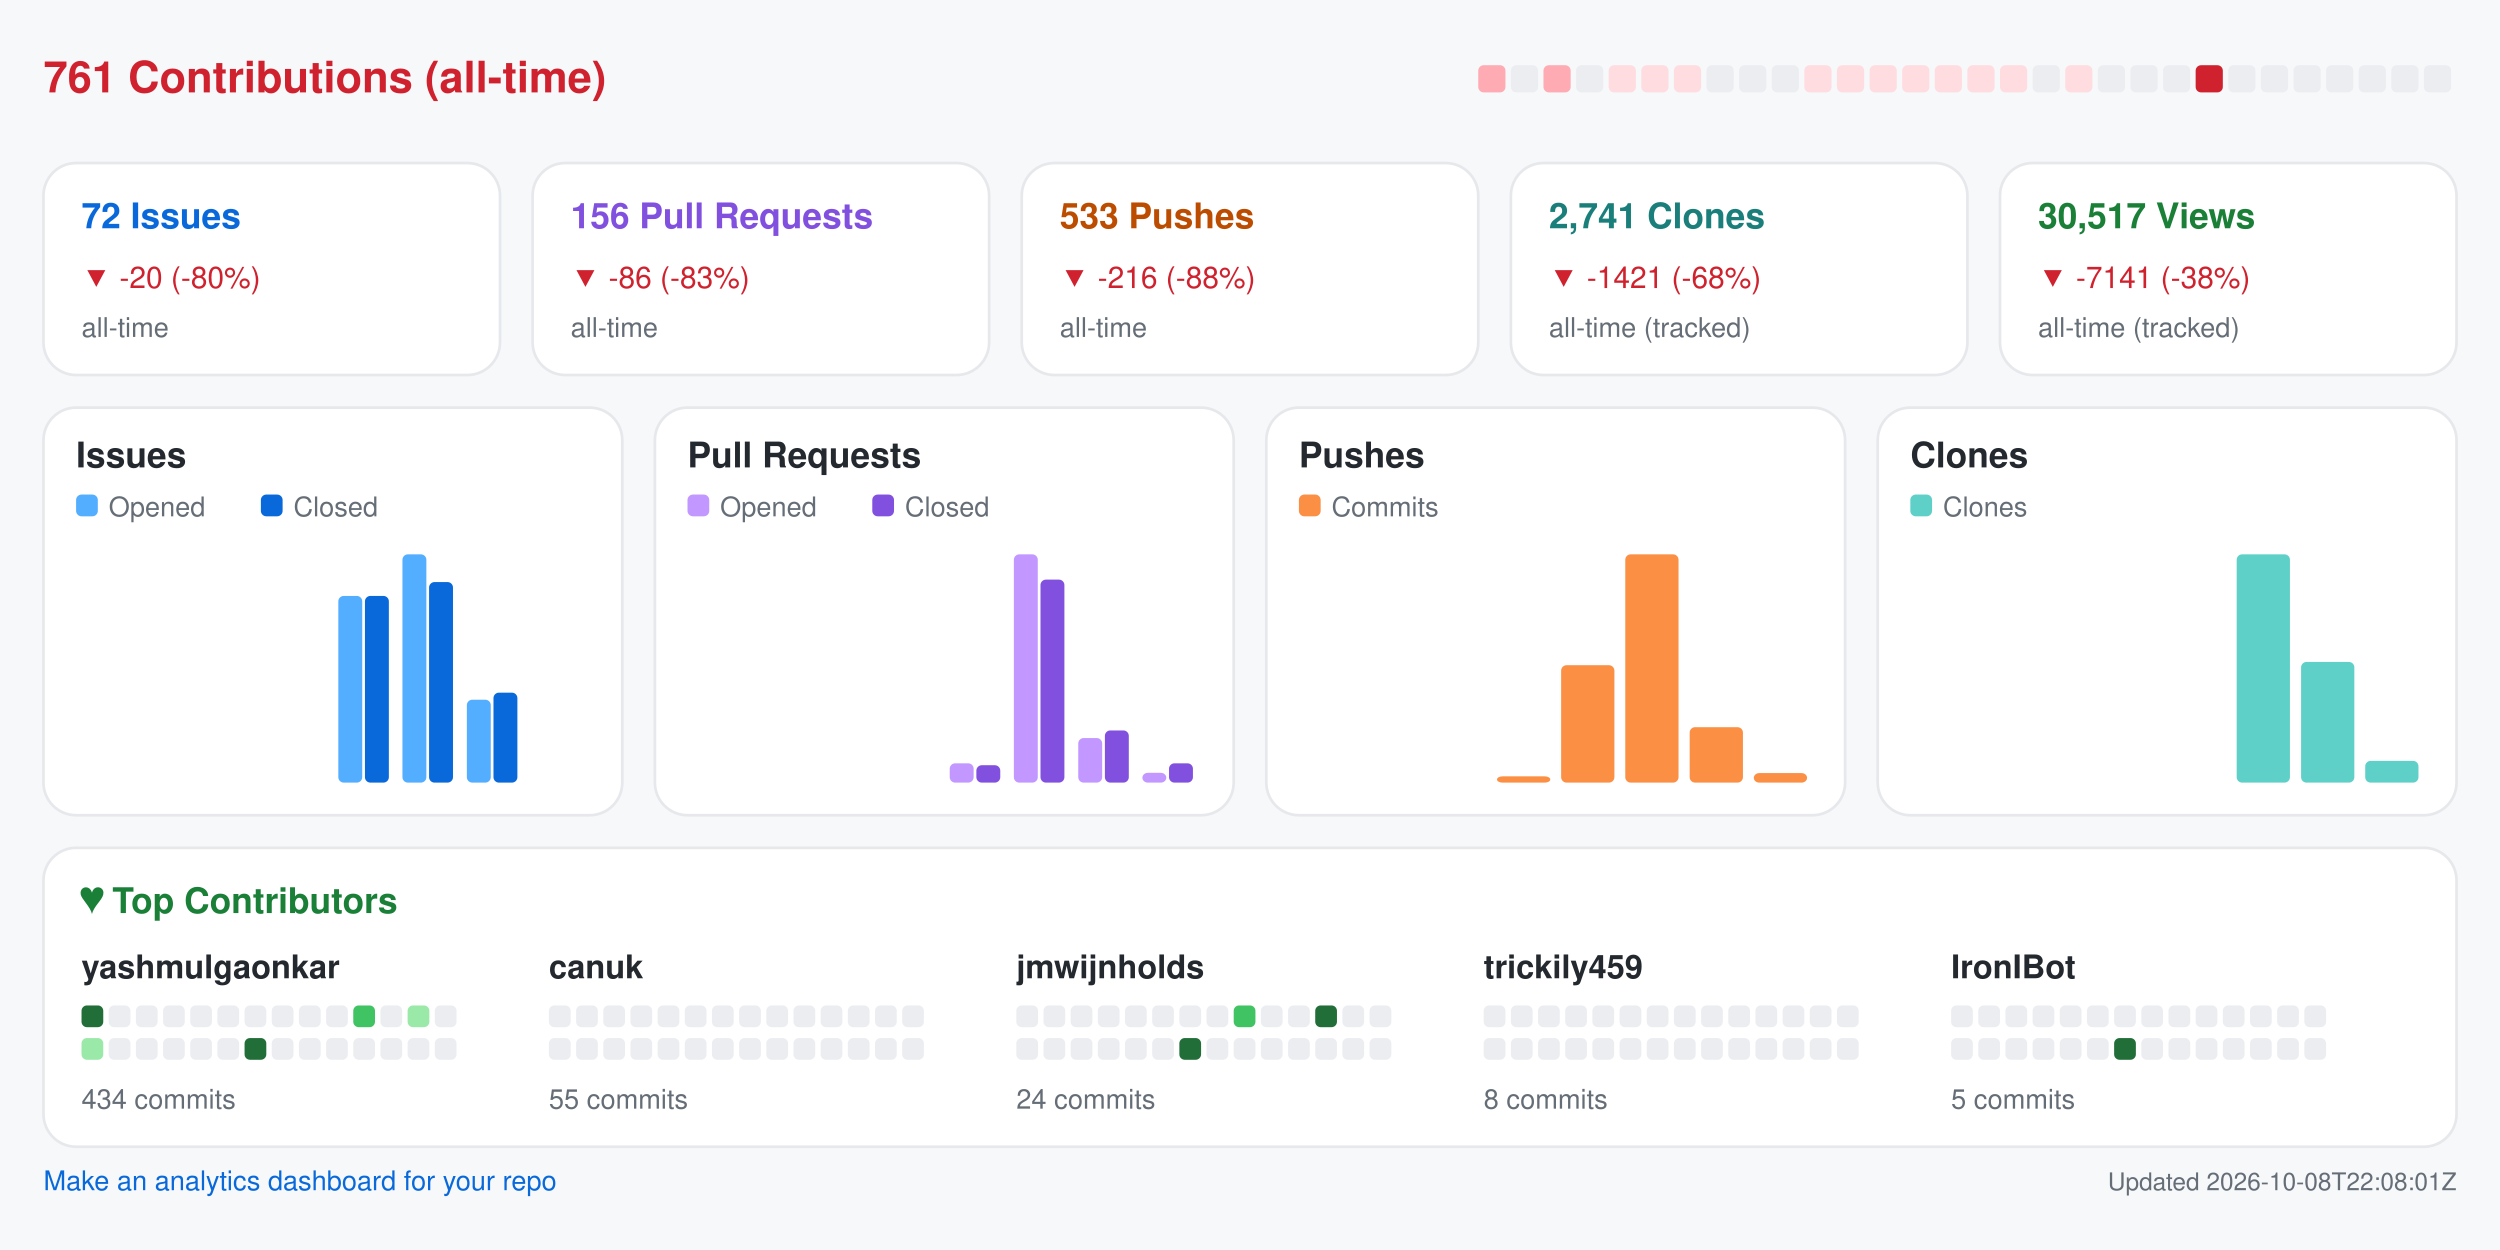
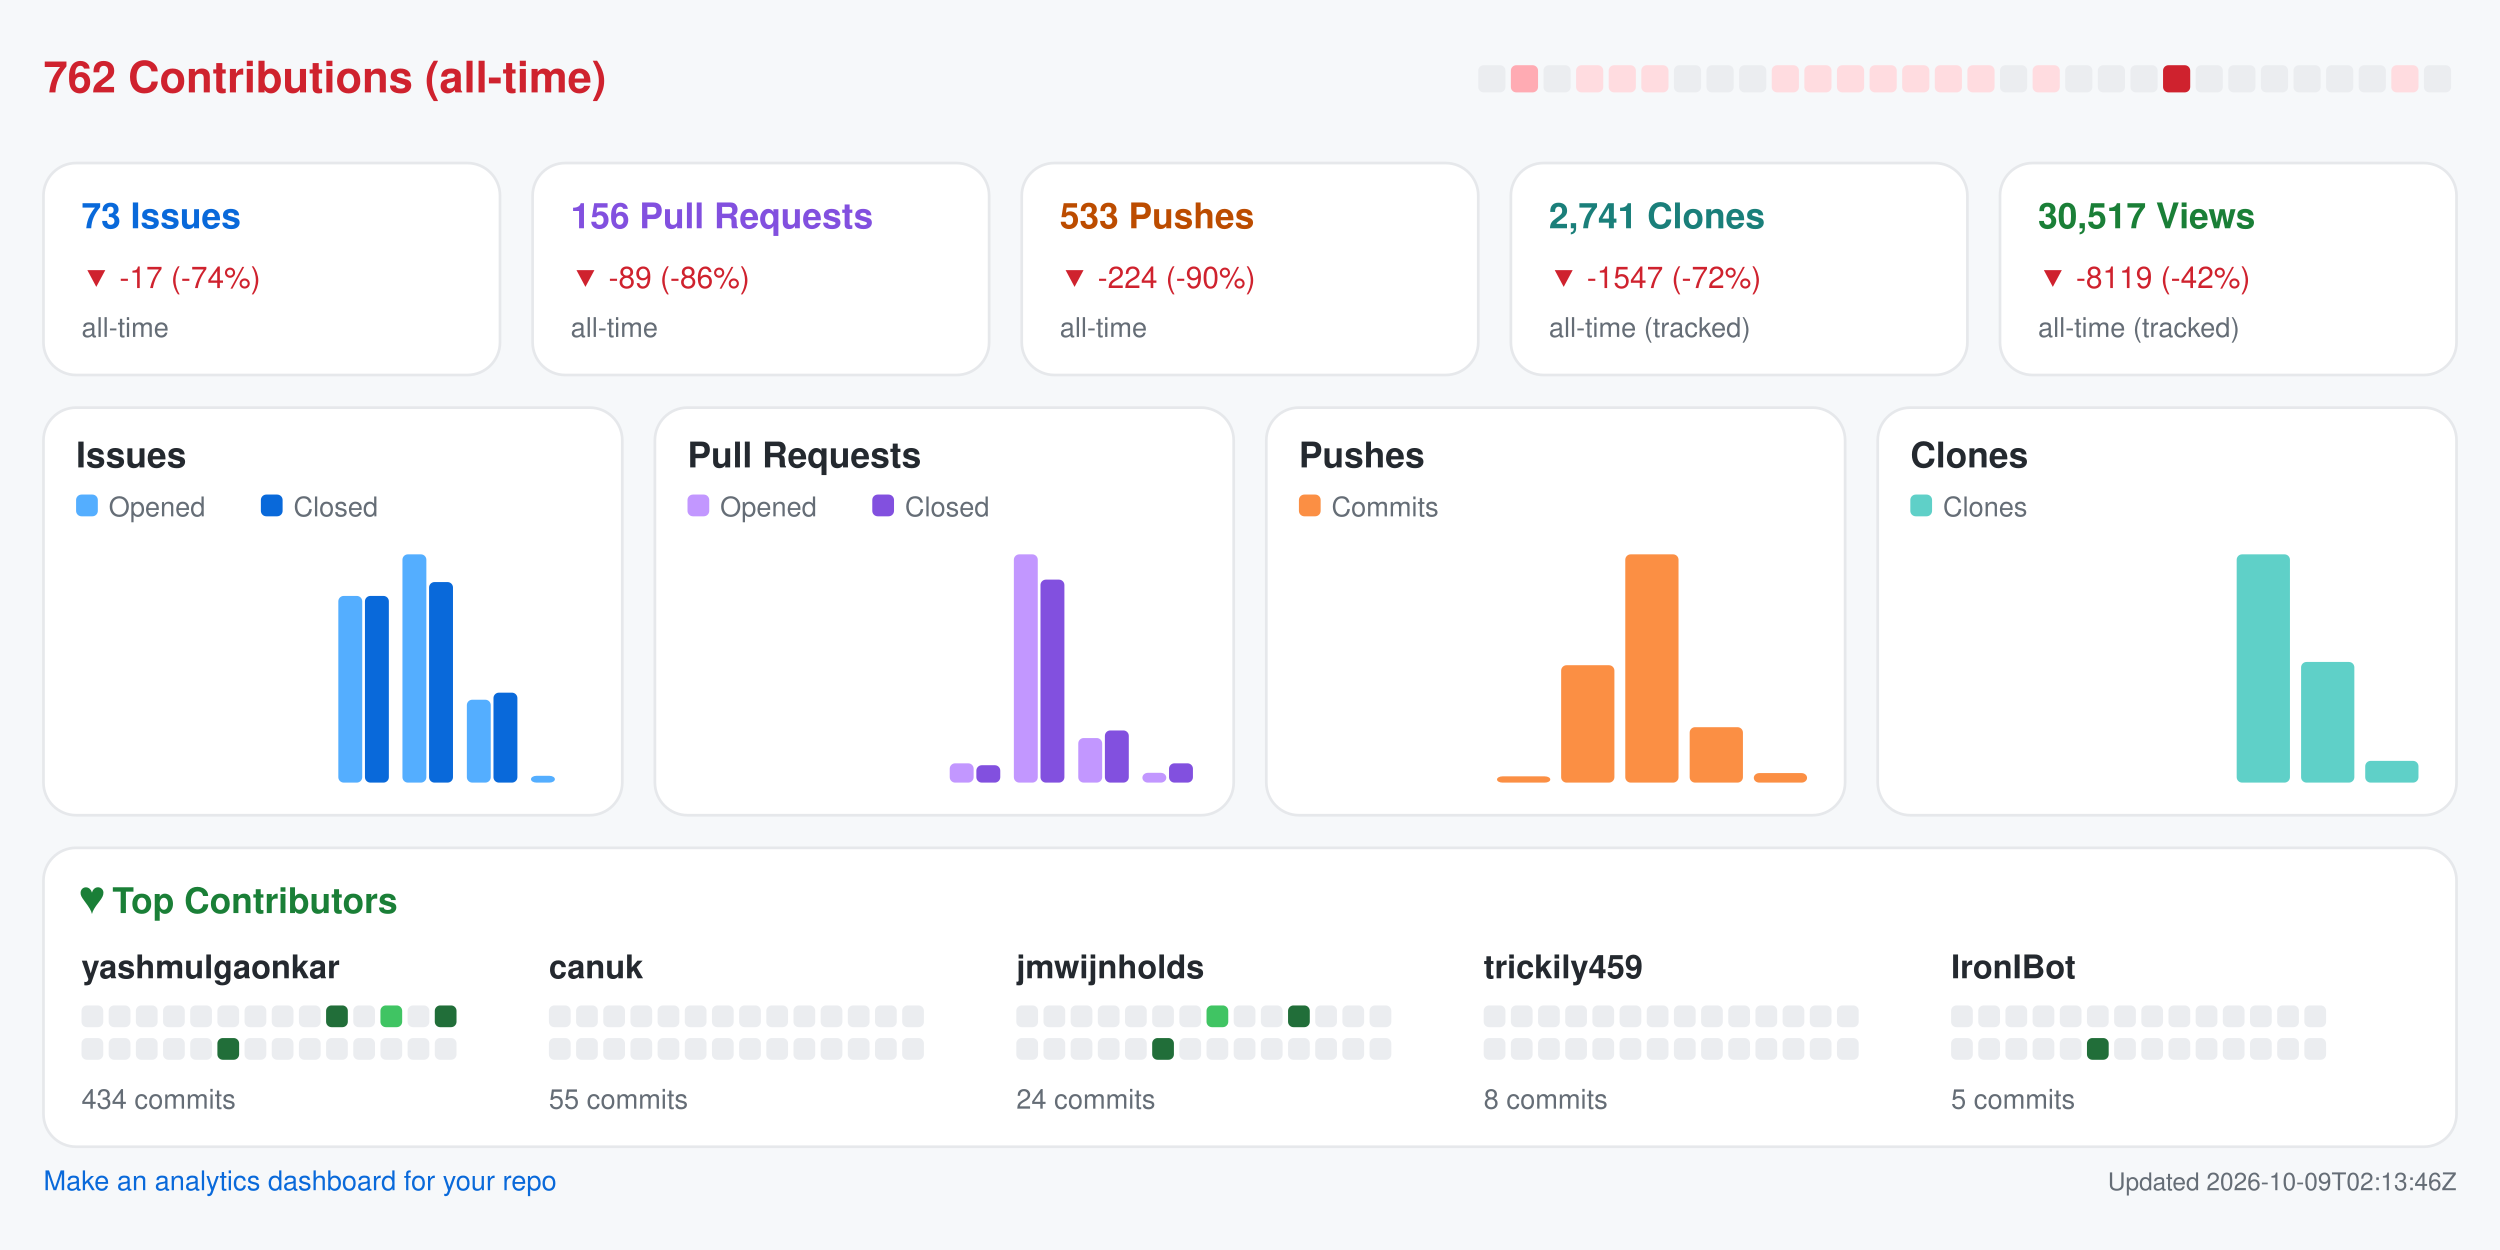
<svg xmlns="http://www.w3.org/2000/svg" width="920" height="460" viewBox="0 0 920 460" role="img" aria-label="Repository analytics for yashmulgaonkar/FlightScnr_Pi">
  <rect x="0.0" y="0.0" width="920.0" height="460.0" rx="0" fill="#f6f8fa" />
-   <text x="16.0" y="34.0" fill="#cf222e" font-size="16" font-family="-apple-system,BlinkMacSystemFont,Segoe UI,Helvetica,Arial,sans-serif" font-weight="600" text-anchor="start">761 Contributions (all-time)</text>
-   <rect x="544.0" y="24.0" width="10.0" height="10.0" rx="2" fill="#ffabb3" />
-   <rect x="556.0" y="24.0" width="10.0" height="10.0" rx="2" fill="#ebedf0" />
-   <rect x="568.0" y="24.0" width="10.0" height="10.0" rx="2" fill="#ffabb3" />
-   <rect x="580.0" y="24.0" width="10.0" height="10.0" rx="2" fill="#ebedf0" />
+   <text x="16.0" y="34.0" fill="#cf222e" font-size="16" font-family="-apple-system,BlinkMacSystemFont,Segoe UI,Helvetica,Arial,sans-serif" font-weight="600" text-anchor="start">762 Contributions (all-time)</text>
+   <rect x="544.0" y="24.0" width="10.0" height="10.0" rx="2" fill="#ebedf0" />
+   <rect x="556.0" y="24.0" width="10.0" height="10.0" rx="2" fill="#ffabb3" />
+   <rect x="568.0" y="24.0" width="10.0" height="10.0" rx="2" fill="#ebedf0" />
+   <rect x="580.0" y="24.0" width="10.0" height="10.0" rx="2" fill="#ffdce0" />
  <rect x="592.0" y="24.0" width="10.0" height="10.0" rx="2" fill="#ffdce0" />
  <rect x="604.0" y="24.0" width="10.0" height="10.0" rx="2" fill="#ffdce0" />
-   <rect x="616.0" y="24.0" width="10.0" height="10.0" rx="2" fill="#ffdce0" />
+   <rect x="616.0" y="24.0" width="10.0" height="10.0" rx="2" fill="#ebedf0" />
  <rect x="628.0" y="24.0" width="10.0" height="10.0" rx="2" fill="#ebedf0" />
  <rect x="640.0" y="24.0" width="10.0" height="10.0" rx="2" fill="#ebedf0" />
-   <rect x="652.0" y="24.0" width="10.0" height="10.0" rx="2" fill="#ebedf0" />
+   <rect x="652.0" y="24.0" width="10.0" height="10.0" rx="2" fill="#ffdce0" />
  <rect x="664.0" y="24.0" width="10.0" height="10.0" rx="2" fill="#ffdce0" />
  <rect x="676.0" y="24.0" width="10.0" height="10.0" rx="2" fill="#ffdce0" />
  <rect x="688.0" y="24.0" width="10.0" height="10.0" rx="2" fill="#ffdce0" />
  <rect x="700.0" y="24.0" width="10.0" height="10.0" rx="2" fill="#ffdce0" />
  <rect x="712.0" y="24.0" width="10.0" height="10.0" rx="2" fill="#ffdce0" />
  <rect x="724.0" y="24.0" width="10.0" height="10.0" rx="2" fill="#ffdce0" />
-   <rect x="736.0" y="24.0" width="10.0" height="10.0" rx="2" fill="#ffdce0" />
-   <rect x="748.0" y="24.0" width="10.0" height="10.0" rx="2" fill="#ebedf0" />
-   <rect x="760.0" y="24.0" width="10.0" height="10.0" rx="2" fill="#ffdce0" />
+   <rect x="736.0" y="24.0" width="10.0" height="10.0" rx="2" fill="#ebedf0" />
+   <rect x="748.0" y="24.0" width="10.0" height="10.0" rx="2" fill="#ffdce0" />
+   <rect x="760.0" y="24.0" width="10.0" height="10.0" rx="2" fill="#ebedf0" />
  <rect x="772.0" y="24.0" width="10.0" height="10.0" rx="2" fill="#ebedf0" />
  <rect x="784.0" y="24.0" width="10.0" height="10.0" rx="2" fill="#ebedf0" />
-   <rect x="796.0" y="24.0" width="10.0" height="10.0" rx="2" fill="#ebedf0" />
-   <rect x="808.0" y="24.0" width="10.0" height="10.0" rx="2" fill="#cf222e" />
+   <rect x="796.0" y="24.0" width="10.0" height="10.0" rx="2" fill="#cf222e" />
+   <rect x="808.0" y="24.0" width="10.0" height="10.0" rx="2" fill="#ebedf0" />
  <rect x="820.0" y="24.0" width="10.0" height="10.0" rx="2" fill="#ebedf0" />
  <rect x="832.0" y="24.0" width="10.0" height="10.0" rx="2" fill="#ebedf0" />
  <rect x="844.0" y="24.0" width="10.0" height="10.0" rx="2" fill="#ebedf0" />
  <rect x="856.0" y="24.0" width="10.0" height="10.0" rx="2" fill="#ebedf0" />
  <rect x="868.0" y="24.0" width="10.0" height="10.0" rx="2" fill="#ebedf0" />
-   <rect x="880.0" y="24.0" width="10.0" height="10.0" rx="2" fill="#ebedf0" />
+   <rect x="880.0" y="24.0" width="10.0" height="10.0" rx="2" fill="#ffdce0" />
  <rect x="892.0" y="24.0" width="10.0" height="10.0" rx="2" fill="#ebedf0" />
  <rect x="16.0" y="60.0" width="168.0" height="78.0" rx="12" fill="#ffffff" stroke="#e6e8eb" />
-   <text x="30.0" y="84.0" fill="#0969da" font-size="13" font-family="-apple-system,BlinkMacSystemFont,Segoe UI,Helvetica,Arial,sans-serif" font-weight="600" text-anchor="start">72 Issues</text>
-   <text x="30.0" y="106.0" fill="#cf222e" font-size="11" font-family="-apple-system,BlinkMacSystemFont,Segoe UI,Helvetica,Arial,sans-serif" font-weight="400" text-anchor="start">▼ -20 (-80%)</text>
+   <text x="30.0" y="84.0" fill="#0969da" font-size="13" font-family="-apple-system,BlinkMacSystemFont,Segoe UI,Helvetica,Arial,sans-serif" font-weight="600" text-anchor="start">73 Issues</text>
+   <text x="30.0" y="106.0" fill="#cf222e" font-size="11" font-family="-apple-system,BlinkMacSystemFont,Segoe UI,Helvetica,Arial,sans-serif" font-weight="400" text-anchor="start">▼ -17 (-74%)</text>
  <text x="30.0" y="124.0" fill="#656d76" font-size="10" font-family="-apple-system,BlinkMacSystemFont,Segoe UI,Helvetica,Arial,sans-serif" font-weight="400" text-anchor="start">all-time</text>
  <rect x="196.0" y="60.0" width="168.0" height="78.0" rx="12" fill="#ffffff" stroke="#e6e8eb" />
  <text x="210.0" y="84.0" fill="#8250df" font-size="13" font-family="-apple-system,BlinkMacSystemFont,Segoe UI,Helvetica,Arial,sans-serif" font-weight="600" text-anchor="start">156 Pull Requests</text>
-   <text x="210.0" y="106.0" fill="#cf222e" font-size="11" font-family="-apple-system,BlinkMacSystemFont,Segoe UI,Helvetica,Arial,sans-serif" font-weight="400" text-anchor="start">▼ -86 (-83%)</text>
+   <text x="210.0" y="106.0" fill="#cf222e" font-size="11" font-family="-apple-system,BlinkMacSystemFont,Segoe UI,Helvetica,Arial,sans-serif" font-weight="400" text-anchor="start">▼ -89 (-86%)</text>
  <text x="210.0" y="124.0" fill="#656d76" font-size="10" font-family="-apple-system,BlinkMacSystemFont,Segoe UI,Helvetica,Arial,sans-serif" font-weight="400" text-anchor="start">all-time</text>
  <rect x="376.0" y="60.0" width="168.0" height="78.0" rx="12" fill="#ffffff" stroke="#e6e8eb" />
  <text x="390.0" y="84.0" fill="#bc4c00" font-size="13" font-family="-apple-system,BlinkMacSystemFont,Segoe UI,Helvetica,Arial,sans-serif" font-weight="600" text-anchor="start">533 Pushes</text>
-   <text x="390.0" y="106.0" fill="#cf222e" font-size="11" font-family="-apple-system,BlinkMacSystemFont,Segoe UI,Helvetica,Arial,sans-serif" font-weight="400" text-anchor="start">▼ -216 (-88%)</text>
+   <text x="390.0" y="106.0" fill="#cf222e" font-size="11" font-family="-apple-system,BlinkMacSystemFont,Segoe UI,Helvetica,Arial,sans-serif" font-weight="400" text-anchor="start">▼ -224 (-90%)</text>
  <text x="390.0" y="124.0" fill="#656d76" font-size="10" font-family="-apple-system,BlinkMacSystemFont,Segoe UI,Helvetica,Arial,sans-serif" font-weight="400" text-anchor="start">all-time</text>
  <rect x="556.0" y="60.0" width="168.0" height="78.0" rx="12" fill="#ffffff" stroke="#e6e8eb" />
  <text x="570.0" y="84.0" fill="#1a7f7a" font-size="13" font-family="-apple-system,BlinkMacSystemFont,Segoe UI,Helvetica,Arial,sans-serif" font-weight="600" text-anchor="start">2,741 Clones</text>
-   <text x="570.0" y="106.0" fill="#cf222e" font-size="11" font-family="-apple-system,BlinkMacSystemFont,Segoe UI,Helvetica,Arial,sans-serif" font-weight="400" text-anchor="start">▼ -1421 (-68%)</text>
+   <text x="570.0" y="106.0" fill="#cf222e" font-size="11" font-family="-apple-system,BlinkMacSystemFont,Segoe UI,Helvetica,Arial,sans-serif" font-weight="400" text-anchor="start">▼ -1547 (-72%)</text>
  <text x="570.0" y="124.0" fill="#656d76" font-size="10" font-family="-apple-system,BlinkMacSystemFont,Segoe UI,Helvetica,Arial,sans-serif" font-weight="400" text-anchor="start">all-time (tracked)</text>
  <rect x="736.0" y="60.0" width="168.0" height="78.0" rx="12" fill="#ffffff" stroke="#e6e8eb" />
  <text x="750.0" y="84.0" fill="#1a7f37" font-size="13" font-family="-apple-system,BlinkMacSystemFont,Segoe UI,Helvetica,Arial,sans-serif" font-weight="600" text-anchor="start">30,517 Views</text>
-   <text x="750.0" y="106.0" fill="#cf222e" font-size="11" font-family="-apple-system,BlinkMacSystemFont,Segoe UI,Helvetica,Arial,sans-serif" font-weight="400" text-anchor="start">▼ -7141 (-38%)</text>
+   <text x="750.0" y="106.0" fill="#cf222e" font-size="11" font-family="-apple-system,BlinkMacSystemFont,Segoe UI,Helvetica,Arial,sans-serif" font-weight="400" text-anchor="start">▼ -8119 (-42%)</text>
  <text x="750.0" y="124.0" fill="#656d76" font-size="10" font-family="-apple-system,BlinkMacSystemFont,Segoe UI,Helvetica,Arial,sans-serif" font-weight="400" text-anchor="start">all-time (tracked)</text>
  <rect x="16.0" y="150.0" width="213.0" height="150.0" rx="12" fill="#ffffff" stroke="#e6e8eb" />
  <text x="28.0" y="172.0" fill="#24292f" font-size="13" font-family="-apple-system,BlinkMacSystemFont,Segoe UI,Helvetica,Arial,sans-serif" font-weight="600" text-anchor="start">Issues</text>
  <rect x="28.0" y="182.0" width="8.0" height="8.0" rx="2" fill="#54aeff" />
  <text x="40.0" y="190.0" fill="#656d76" font-size="10" font-family="-apple-system,BlinkMacSystemFont,Segoe UI,Helvetica,Arial,sans-serif" font-weight="400" text-anchor="start">Opened</text>
  <rect x="96.0" y="182.0" width="8.0" height="8.0" rx="2" fill="#0969da" />
  <text x="108.0" y="190.0" fill="#656d76" font-size="10" font-family="-apple-system,BlinkMacSystemFont,Segoe UI,Helvetica,Arial,sans-serif" font-weight="400" text-anchor="start">Closed</text>
  <rect x="30.0" y="288.0" width="8.8" height="0.0" rx="2" fill="#54aeff" />
  <rect x="39.8" y="288.0" width="8.8" height="0.0" rx="2" fill="#0969da" />
  <rect x="53.6" y="288.0" width="8.8" height="0.0" rx="2" fill="#54aeff" />
  <rect x="63.4" y="288.0" width="8.8" height="0.0" rx="2" fill="#0969da" />
  <rect x="77.2" y="288.0" width="8.8" height="0.0" rx="2" fill="#54aeff" />
  <rect x="87.1" y="288.0" width="8.8" height="0.0" rx="2" fill="#0969da" />
  <rect x="100.9" y="288.0" width="8.8" height="0.0" rx="2" fill="#54aeff" />
  <rect x="110.7" y="288.0" width="8.8" height="0.0" rx="2" fill="#0969da" />
  <rect x="124.5" y="219.3" width="8.8" height="68.7" rx="2" fill="#54aeff" />
  <rect x="134.3" y="219.3" width="8.8" height="68.7" rx="2" fill="#0969da" />
  <rect x="148.1" y="204.0" width="8.8" height="84.0" rx="2" fill="#54aeff" />
  <rect x="157.9" y="214.2" width="8.8" height="73.8" rx="2" fill="#0969da" />
  <rect x="171.8" y="257.5" width="8.8" height="30.5" rx="2" fill="#54aeff" />
  <rect x="181.6" y="254.9" width="8.8" height="33.1" rx="2" fill="#0969da" />
-   <rect x="195.4" y="288.0" width="8.8" height="0.0" rx="2" fill="#54aeff" />
+   <rect x="195.4" y="285.5" width="8.8" height="2.5" rx="2" fill="#54aeff" />
  <rect x="205.2" y="288.0" width="8.8" height="0.0" rx="2" fill="#0969da" />
  <rect x="241.0" y="150.0" width="213.0" height="150.0" rx="12" fill="#ffffff" stroke="#e6e8eb" />
  <text x="253.0" y="172.0" fill="#24292f" font-size="13" font-family="-apple-system,BlinkMacSystemFont,Segoe UI,Helvetica,Arial,sans-serif" font-weight="600" text-anchor="start">Pull Requests</text>
  <rect x="253.0" y="182.0" width="8.0" height="8.0" rx="2" fill="#c297ff" />
  <text x="265.0" y="190.0" fill="#656d76" font-size="10" font-family="-apple-system,BlinkMacSystemFont,Segoe UI,Helvetica,Arial,sans-serif" font-weight="400" text-anchor="start">Opened</text>
  <rect x="321.0" y="182.0" width="8.0" height="8.0" rx="2" fill="#8250df" />
  <text x="333.0" y="190.0" fill="#656d76" font-size="10" font-family="-apple-system,BlinkMacSystemFont,Segoe UI,Helvetica,Arial,sans-serif" font-weight="400" text-anchor="start">Closed</text>
  <rect x="255.0" y="288.0" width="8.8" height="0.0" rx="2" fill="#c297ff" />
  <rect x="264.8" y="288.0" width="8.8" height="0.0" rx="2" fill="#8250df" />
  <rect x="278.6" y="288.0" width="8.8" height="0.0" rx="2" fill="#c297ff" />
  <rect x="288.4" y="288.0" width="8.8" height="0.0" rx="2" fill="#8250df" />
  <rect x="302.2" y="288.0" width="8.8" height="0.0" rx="2" fill="#c297ff" />
  <rect x="312.1" y="288.0" width="8.8" height="0.0" rx="2" fill="#8250df" />
  <rect x="325.9" y="288.0" width="8.8" height="0.0" rx="2" fill="#c297ff" />
  <rect x="335.7" y="288.0" width="8.8" height="0.0" rx="2" fill="#8250df" />
  <rect x="349.5" y="280.9" width="8.8" height="7.1" rx="2" fill="#c297ff" />
  <rect x="359.3" y="281.6" width="8.8" height="6.4" rx="2" fill="#8250df" />
  <rect x="373.1" y="204.0" width="8.8" height="84.0" rx="2" fill="#c297ff" />
  <rect x="382.9" y="213.3" width="8.8" height="74.7" rx="2" fill="#8250df" />
  <rect x="396.8" y="271.6" width="8.8" height="16.4" rx="2" fill="#c297ff" />
  <rect x="406.6" y="268.8" width="8.8" height="19.2" rx="2" fill="#8250df" />
  <rect x="420.4" y="284.4" width="8.8" height="3.6" rx="2" fill="#c297ff" />
  <rect x="430.2" y="280.9" width="8.8" height="7.1" rx="2" fill="#8250df" />
  <rect x="466.0" y="150.0" width="213.0" height="150.0" rx="12" fill="#ffffff" stroke="#e6e8eb" />
  <text x="478.0" y="172.0" fill="#24292f" font-size="13" font-family="-apple-system,BlinkMacSystemFont,Segoe UI,Helvetica,Arial,sans-serif" font-weight="600" text-anchor="start">Pushes</text>
  <rect x="478.0" y="182.0" width="8.0" height="8.0" rx="2" fill="#fb8f44" />
  <text x="490.0" y="190.0" fill="#656d76" font-size="10" font-family="-apple-system,BlinkMacSystemFont,Segoe UI,Helvetica,Arial,sans-serif" font-weight="400" text-anchor="start">Commits</text>
  <rect x="480.0" y="288.0" width="19.6" height="0.0" rx="2" fill="#fb8f44" />
  <rect x="503.6" y="288.0" width="19.6" height="0.0" rx="2" fill="#fb8f44" />
  <rect x="527.2" y="288.0" width="19.6" height="0.0" rx="2" fill="#fb8f44" />
  <rect x="550.9" y="285.7" width="19.6" height="2.3" rx="2" fill="#fb8f44" />
  <rect x="574.5" y="244.8" width="19.6" height="43.2" rx="2" fill="#fb8f44" />
  <rect x="598.1" y="204.0" width="19.6" height="84.0" rx="2" fill="#fb8f44" />
  <rect x="621.8" y="267.6" width="19.6" height="20.4" rx="2" fill="#fb8f44" />
  <rect x="645.4" y="284.5" width="19.6" height="3.5" rx="2" fill="#fb8f44" />
  <rect x="691.0" y="150.0" width="213.0" height="150.0" rx="12" fill="#ffffff" stroke="#e6e8eb" />
  <text x="703.0" y="172.0" fill="#24292f" font-size="13" font-family="-apple-system,BlinkMacSystemFont,Segoe UI,Helvetica,Arial,sans-serif" font-weight="600" text-anchor="start">Clones</text>
  <rect x="703.0" y="182.0" width="8.0" height="8.0" rx="2" fill="#5fd0c8" />
  <text x="715.0" y="190.0" fill="#656d76" font-size="10" font-family="-apple-system,BlinkMacSystemFont,Segoe UI,Helvetica,Arial,sans-serif" font-weight="400" text-anchor="start">Clones</text>
  <rect x="705.0" y="288.0" width="19.6" height="0.0" rx="2" fill="#5fd0c8" />
  <rect x="728.6" y="288.0" width="19.6" height="0.0" rx="2" fill="#5fd0c8" />
  <rect x="752.2" y="288.0" width="19.6" height="0.0" rx="2" fill="#5fd0c8" />
  <rect x="775.9" y="288.0" width="19.6" height="0.0" rx="2" fill="#5fd0c8" />
  <rect x="799.5" y="288.0" width="19.6" height="0.0" rx="2" fill="#5fd0c8" />
  <rect x="823.1" y="204.0" width="19.6" height="84.0" rx="2" fill="#5fd0c8" />
  <rect x="846.8" y="243.6" width="19.6" height="44.4" rx="2" fill="#5fd0c8" />
  <rect x="870.4" y="280.0" width="19.6" height="8.0" rx="2" fill="#5fd0c8" />
  <rect x="16.0" y="312.0" width="888.0" height="110.0" rx="12" fill="#ffffff" stroke="#e6e8eb" />
  <text x="30.0" y="336.0" fill="#1a7f37" font-size="13" font-family="-apple-system,BlinkMacSystemFont,Segoe UI,Helvetica,Arial,sans-serif" font-weight="600" text-anchor="start">♥  Top Contributors</text>
  <text x="30.0" y="360.0" fill="#24292f" font-size="12" font-family="-apple-system,BlinkMacSystemFont,Segoe UI,Helvetica,Arial,sans-serif" font-weight="600" text-anchor="start">yashmulgaonkar</text>
-   <rect x="30.0" y="370.0" width="8.0" height="8.0" rx="2" fill="#216e39" />
+   <rect x="30.0" y="370.0" width="8.0" height="8.0" rx="2" fill="#ebedf0" />
  <rect x="40.0" y="370.0" width="8.0" height="8.0" rx="2" fill="#ebedf0" />
  <rect x="50.0" y="370.0" width="8.0" height="8.0" rx="2" fill="#ebedf0" />
  <rect x="60.0" y="370.0" width="8.0" height="8.0" rx="2" fill="#ebedf0" />
  <rect x="70.0" y="370.0" width="8.0" height="8.0" rx="2" fill="#ebedf0" />
  <rect x="80.0" y="370.0" width="8.0" height="8.0" rx="2" fill="#ebedf0" />
  <rect x="90.0" y="370.0" width="8.0" height="8.0" rx="2" fill="#ebedf0" />
  <rect x="100.0" y="370.0" width="8.0" height="8.0" rx="2" fill="#ebedf0" />
  <rect x="110.0" y="370.0" width="8.0" height="8.0" rx="2" fill="#ebedf0" />
-   <rect x="120.0" y="370.0" width="8.0" height="8.0" rx="2" fill="#ebedf0" />
-   <rect x="130.0" y="370.0" width="8.0" height="8.0" rx="2" fill="#40c463" />
-   <rect x="140.0" y="370.0" width="8.0" height="8.0" rx="2" fill="#ebedf0" />
-   <rect x="150.0" y="370.0" width="8.0" height="8.0" rx="2" fill="#9be9a8" />
-   <rect x="160.0" y="370.0" width="8.0" height="8.0" rx="2" fill="#ebedf0" />
-   <rect x="30.0" y="382.0" width="8.0" height="8.0" rx="2" fill="#9be9a8" />
+   <rect x="120.0" y="370.0" width="8.0" height="8.0" rx="2" fill="#216e39" />
+   <rect x="130.0" y="370.0" width="8.0" height="8.0" rx="2" fill="#ebedf0" />
+   <rect x="140.0" y="370.0" width="8.0" height="8.0" rx="2" fill="#40c463" />
+   <rect x="150.0" y="370.0" width="8.0" height="8.0" rx="2" fill="#ebedf0" />
+   <rect x="160.0" y="370.0" width="8.0" height="8.0" rx="2" fill="#216e39" />
+   <rect x="30.0" y="382.0" width="8.0" height="8.0" rx="2" fill="#ebedf0" />
  <rect x="40.0" y="382.0" width="8.0" height="8.0" rx="2" fill="#ebedf0" />
  <rect x="50.0" y="382.0" width="8.0" height="8.0" rx="2" fill="#ebedf0" />
  <rect x="60.0" y="382.0" width="8.0" height="8.0" rx="2" fill="#ebedf0" />
  <rect x="70.0" y="382.0" width="8.0" height="8.0" rx="2" fill="#ebedf0" />
-   <rect x="80.0" y="382.0" width="8.0" height="8.0" rx="2" fill="#ebedf0" />
-   <rect x="90.0" y="382.0" width="8.0" height="8.0" rx="2" fill="#216e39" />
+   <rect x="80.0" y="382.0" width="8.0" height="8.0" rx="2" fill="#216e39" />
+   <rect x="90.0" y="382.0" width="8.0" height="8.0" rx="2" fill="#ebedf0" />
  <rect x="100.0" y="382.0" width="8.0" height="8.0" rx="2" fill="#ebedf0" />
  <rect x="110.0" y="382.0" width="8.0" height="8.0" rx="2" fill="#ebedf0" />
  <rect x="120.0" y="382.0" width="8.0" height="8.0" rx="2" fill="#ebedf0" />
  <rect x="130.0" y="382.0" width="8.0" height="8.0" rx="2" fill="#ebedf0" />
  <rect x="140.0" y="382.0" width="8.0" height="8.0" rx="2" fill="#ebedf0" />
  <rect x="150.0" y="382.0" width="8.0" height="8.0" rx="2" fill="#ebedf0" />
  <rect x="160.0" y="382.0" width="8.0" height="8.0" rx="2" fill="#ebedf0" />
  <text x="30.0" y="408.0" fill="#656d76" font-size="10" font-family="-apple-system,BlinkMacSystemFont,Segoe UI,Helvetica,Arial,sans-serif" font-weight="400" text-anchor="start">434 commits</text>
  <text x="202.0" y="360.0" fill="#24292f" font-size="12" font-family="-apple-system,BlinkMacSystemFont,Segoe UI,Helvetica,Arial,sans-serif" font-weight="600" text-anchor="start">canuk</text>
  <rect x="202.0" y="370.0" width="8.0" height="8.0" rx="2" fill="#ebedf0" />
  <rect x="212.0" y="370.0" width="8.0" height="8.0" rx="2" fill="#ebedf0" />
  <rect x="222.0" y="370.0" width="8.0" height="8.0" rx="2" fill="#ebedf0" />
  <rect x="232.0" y="370.0" width="8.0" height="8.0" rx="2" fill="#ebedf0" />
  <rect x="242.0" y="370.0" width="8.0" height="8.0" rx="2" fill="#ebedf0" />
  <rect x="252.0" y="370.0" width="8.0" height="8.0" rx="2" fill="#ebedf0" />
  <rect x="262.0" y="370.0" width="8.0" height="8.0" rx="2" fill="#ebedf0" />
  <rect x="272.0" y="370.0" width="8.0" height="8.0" rx="2" fill="#ebedf0" />
  <rect x="282.0" y="370.0" width="8.0" height="8.0" rx="2" fill="#ebedf0" />
  <rect x="292.0" y="370.0" width="8.0" height="8.0" rx="2" fill="#ebedf0" />
  <rect x="302.0" y="370.0" width="8.0" height="8.0" rx="2" fill="#ebedf0" />
  <rect x="312.0" y="370.0" width="8.0" height="8.0" rx="2" fill="#ebedf0" />
  <rect x="322.0" y="370.0" width="8.0" height="8.0" rx="2" fill="#ebedf0" />
  <rect x="332.0" y="370.0" width="8.0" height="8.0" rx="2" fill="#ebedf0" />
  <rect x="202.0" y="382.0" width="8.0" height="8.0" rx="2" fill="#ebedf0" />
  <rect x="212.0" y="382.0" width="8.0" height="8.0" rx="2" fill="#ebedf0" />
  <rect x="222.0" y="382.0" width="8.0" height="8.0" rx="2" fill="#ebedf0" />
  <rect x="232.0" y="382.0" width="8.0" height="8.0" rx="2" fill="#ebedf0" />
  <rect x="242.0" y="382.0" width="8.0" height="8.0" rx="2" fill="#ebedf0" />
  <rect x="252.0" y="382.0" width="8.0" height="8.0" rx="2" fill="#ebedf0" />
  <rect x="262.0" y="382.0" width="8.0" height="8.0" rx="2" fill="#ebedf0" />
  <rect x="272.0" y="382.0" width="8.0" height="8.0" rx="2" fill="#ebedf0" />
  <rect x="282.0" y="382.0" width="8.0" height="8.0" rx="2" fill="#ebedf0" />
  <rect x="292.0" y="382.0" width="8.0" height="8.0" rx="2" fill="#ebedf0" />
  <rect x="302.0" y="382.0" width="8.0" height="8.0" rx="2" fill="#ebedf0" />
  <rect x="312.0" y="382.0" width="8.0" height="8.0" rx="2" fill="#ebedf0" />
  <rect x="322.0" y="382.0" width="8.0" height="8.0" rx="2" fill="#ebedf0" />
  <rect x="332.0" y="382.0" width="8.0" height="8.0" rx="2" fill="#ebedf0" />
  <text x="202.0" y="408.0" fill="#656d76" font-size="10" font-family="-apple-system,BlinkMacSystemFont,Segoe UI,Helvetica,Arial,sans-serif" font-weight="400" text-anchor="start">55 commits</text>
  <text x="374.0" y="360.0" fill="#24292f" font-size="12" font-family="-apple-system,BlinkMacSystemFont,Segoe UI,Helvetica,Arial,sans-serif" font-weight="600" text-anchor="start">jmwijnholds</text>
  <rect x="374.0" y="370.0" width="8.0" height="8.0" rx="2" fill="#ebedf0" />
  <rect x="384.0" y="370.0" width="8.0" height="8.0" rx="2" fill="#ebedf0" />
  <rect x="394.0" y="370.0" width="8.0" height="8.0" rx="2" fill="#ebedf0" />
  <rect x="404.0" y="370.0" width="8.0" height="8.0" rx="2" fill="#ebedf0" />
  <rect x="414.0" y="370.0" width="8.0" height="8.0" rx="2" fill="#ebedf0" />
  <rect x="424.0" y="370.0" width="8.0" height="8.0" rx="2" fill="#ebedf0" />
  <rect x="434.0" y="370.0" width="8.0" height="8.0" rx="2" fill="#ebedf0" />
-   <rect x="444.0" y="370.0" width="8.0" height="8.0" rx="2" fill="#ebedf0" />
-   <rect x="454.0" y="370.0" width="8.0" height="8.0" rx="2" fill="#40c463" />
+   <rect x="444.0" y="370.0" width="8.0" height="8.0" rx="2" fill="#40c463" />
+   <rect x="454.0" y="370.0" width="8.0" height="8.0" rx="2" fill="#ebedf0" />
  <rect x="464.0" y="370.0" width="8.0" height="8.0" rx="2" fill="#ebedf0" />
-   <rect x="474.0" y="370.0" width="8.0" height="8.0" rx="2" fill="#ebedf0" />
-   <rect x="484.0" y="370.0" width="8.0" height="8.0" rx="2" fill="#216e39" />
+   <rect x="474.0" y="370.0" width="8.0" height="8.0" rx="2" fill="#216e39" />
+   <rect x="484.0" y="370.0" width="8.0" height="8.0" rx="2" fill="#ebedf0" />
  <rect x="494.0" y="370.0" width="8.0" height="8.0" rx="2" fill="#ebedf0" />
  <rect x="504.0" y="370.0" width="8.0" height="8.0" rx="2" fill="#ebedf0" />
  <rect x="374.0" y="382.0" width="8.0" height="8.0" rx="2" fill="#ebedf0" />
  <rect x="384.0" y="382.0" width="8.0" height="8.0" rx="2" fill="#ebedf0" />
  <rect x="394.0" y="382.0" width="8.0" height="8.0" rx="2" fill="#ebedf0" />
  <rect x="404.0" y="382.0" width="8.0" height="8.0" rx="2" fill="#ebedf0" />
  <rect x="414.0" y="382.0" width="8.0" height="8.0" rx="2" fill="#ebedf0" />
-   <rect x="424.0" y="382.0" width="8.0" height="8.0" rx="2" fill="#ebedf0" />
-   <rect x="434.0" y="382.0" width="8.0" height="8.0" rx="2" fill="#216e39" />
+   <rect x="424.0" y="382.0" width="8.0" height="8.0" rx="2" fill="#216e39" />
+   <rect x="434.0" y="382.0" width="8.0" height="8.0" rx="2" fill="#ebedf0" />
  <rect x="444.0" y="382.0" width="8.0" height="8.0" rx="2" fill="#ebedf0" />
  <rect x="454.0" y="382.0" width="8.0" height="8.0" rx="2" fill="#ebedf0" />
  <rect x="464.0" y="382.0" width="8.0" height="8.0" rx="2" fill="#ebedf0" />
  <rect x="474.0" y="382.0" width="8.0" height="8.0" rx="2" fill="#ebedf0" />
  <rect x="484.0" y="382.0" width="8.0" height="8.0" rx="2" fill="#ebedf0" />
  <rect x="494.0" y="382.0" width="8.0" height="8.0" rx="2" fill="#ebedf0" />
  <rect x="504.0" y="382.0" width="8.0" height="8.0" rx="2" fill="#ebedf0" />
  <text x="374.0" y="408.0" fill="#656d76" font-size="10" font-family="-apple-system,BlinkMacSystemFont,Segoe UI,Helvetica,Arial,sans-serif" font-weight="400" text-anchor="start">24 commits</text>
  <text x="546.0" y="360.0" fill="#24292f" font-size="12" font-family="-apple-system,BlinkMacSystemFont,Segoe UI,Helvetica,Arial,sans-serif" font-weight="600" text-anchor="start">trickily459</text>
  <rect x="546.0" y="370.0" width="8.0" height="8.0" rx="2" fill="#ebedf0" />
  <rect x="556.0" y="370.0" width="8.0" height="8.0" rx="2" fill="#ebedf0" />
  <rect x="566.0" y="370.0" width="8.0" height="8.0" rx="2" fill="#ebedf0" />
  <rect x="576.0" y="370.0" width="8.0" height="8.0" rx="2" fill="#ebedf0" />
  <rect x="586.0" y="370.0" width="8.0" height="8.0" rx="2" fill="#ebedf0" />
  <rect x="596.0" y="370.0" width="8.0" height="8.0" rx="2" fill="#ebedf0" />
  <rect x="606.0" y="370.0" width="8.0" height="8.0" rx="2" fill="#ebedf0" />
  <rect x="616.0" y="370.0" width="8.0" height="8.0" rx="2" fill="#ebedf0" />
  <rect x="626.0" y="370.0" width="8.0" height="8.0" rx="2" fill="#ebedf0" />
  <rect x="636.0" y="370.0" width="8.0" height="8.0" rx="2" fill="#ebedf0" />
  <rect x="646.0" y="370.0" width="8.0" height="8.0" rx="2" fill="#ebedf0" />
  <rect x="656.0" y="370.0" width="8.0" height="8.0" rx="2" fill="#ebedf0" />
  <rect x="666.0" y="370.0" width="8.0" height="8.0" rx="2" fill="#ebedf0" />
  <rect x="676.0" y="370.0" width="8.0" height="8.0" rx="2" fill="#ebedf0" />
  <rect x="546.0" y="382.0" width="8.0" height="8.0" rx="2" fill="#ebedf0" />
  <rect x="556.0" y="382.0" width="8.0" height="8.0" rx="2" fill="#ebedf0" />
  <rect x="566.0" y="382.0" width="8.0" height="8.0" rx="2" fill="#ebedf0" />
  <rect x="576.0" y="382.0" width="8.0" height="8.0" rx="2" fill="#ebedf0" />
  <rect x="586.0" y="382.0" width="8.0" height="8.0" rx="2" fill="#ebedf0" />
  <rect x="596.0" y="382.0" width="8.0" height="8.0" rx="2" fill="#ebedf0" />
  <rect x="606.0" y="382.0" width="8.0" height="8.0" rx="2" fill="#ebedf0" />
  <rect x="616.0" y="382.0" width="8.0" height="8.0" rx="2" fill="#ebedf0" />
  <rect x="626.0" y="382.0" width="8.0" height="8.0" rx="2" fill="#ebedf0" />
  <rect x="636.0" y="382.0" width="8.0" height="8.0" rx="2" fill="#ebedf0" />
  <rect x="646.0" y="382.0" width="8.0" height="8.0" rx="2" fill="#ebedf0" />
  <rect x="656.0" y="382.0" width="8.0" height="8.0" rx="2" fill="#ebedf0" />
  <rect x="666.0" y="382.0" width="8.0" height="8.0" rx="2" fill="#ebedf0" />
  <rect x="676.0" y="382.0" width="8.0" height="8.0" rx="2" fill="#ebedf0" />
  <text x="546.0" y="408.0" fill="#656d76" font-size="10" font-family="-apple-system,BlinkMacSystemFont,Segoe UI,Helvetica,Arial,sans-serif" font-weight="400" text-anchor="start">8 commits</text>
  <text x="718.0" y="360.0" fill="#24292f" font-size="12" font-family="-apple-system,BlinkMacSystemFont,Segoe UI,Helvetica,Arial,sans-serif" font-weight="600" text-anchor="start">IronIBot</text>
  <rect x="718.0" y="370.0" width="8.0" height="8.0" rx="2" fill="#ebedf0" />
  <rect x="728.0" y="370.0" width="8.0" height="8.0" rx="2" fill="#ebedf0" />
  <rect x="738.0" y="370.0" width="8.0" height="8.0" rx="2" fill="#ebedf0" />
  <rect x="748.0" y="370.0" width="8.0" height="8.0" rx="2" fill="#ebedf0" />
  <rect x="758.0" y="370.0" width="8.0" height="8.0" rx="2" fill="#ebedf0" />
  <rect x="768.0" y="370.0" width="8.0" height="8.0" rx="2" fill="#ebedf0" />
  <rect x="778.0" y="370.0" width="8.0" height="8.0" rx="2" fill="#ebedf0" />
  <rect x="788.0" y="370.0" width="8.0" height="8.0" rx="2" fill="#ebedf0" />
  <rect x="798.0" y="370.0" width="8.0" height="8.0" rx="2" fill="#ebedf0" />
  <rect x="808.0" y="370.0" width="8.0" height="8.0" rx="2" fill="#ebedf0" />
  <rect x="818.0" y="370.0" width="8.0" height="8.0" rx="2" fill="#ebedf0" />
  <rect x="828.0" y="370.0" width="8.0" height="8.0" rx="2" fill="#ebedf0" />
  <rect x="838.0" y="370.0" width="8.0" height="8.0" rx="2" fill="#ebedf0" />
  <rect x="848.0" y="370.0" width="8.0" height="8.0" rx="2" fill="#ebedf0" />
  <rect x="718.0" y="382.0" width="8.0" height="8.0" rx="2" fill="#ebedf0" />
  <rect x="728.0" y="382.0" width="8.0" height="8.0" rx="2" fill="#ebedf0" />
  <rect x="738.0" y="382.0" width="8.0" height="8.0" rx="2" fill="#ebedf0" />
  <rect x="748.0" y="382.0" width="8.0" height="8.0" rx="2" fill="#ebedf0" />
  <rect x="758.0" y="382.0" width="8.0" height="8.0" rx="2" fill="#ebedf0" />
-   <rect x="768.0" y="382.0" width="8.0" height="8.0" rx="2" fill="#ebedf0" />
-   <rect x="778.0" y="382.0" width="8.0" height="8.0" rx="2" fill="#216e39" />
+   <rect x="768.0" y="382.0" width="8.0" height="8.0" rx="2" fill="#216e39" />
+   <rect x="778.0" y="382.0" width="8.0" height="8.0" rx="2" fill="#ebedf0" />
  <rect x="788.0" y="382.0" width="8.0" height="8.0" rx="2" fill="#ebedf0" />
  <rect x="798.0" y="382.0" width="8.0" height="8.0" rx="2" fill="#ebedf0" />
  <rect x="808.0" y="382.0" width="8.0" height="8.0" rx="2" fill="#ebedf0" />
  <rect x="818.0" y="382.0" width="8.0" height="8.0" rx="2" fill="#ebedf0" />
  <rect x="828.0" y="382.0" width="8.0" height="8.0" rx="2" fill="#ebedf0" />
  <rect x="838.0" y="382.0" width="8.0" height="8.0" rx="2" fill="#ebedf0" />
  <rect x="848.0" y="382.0" width="8.0" height="8.0" rx="2" fill="#ebedf0" />
  <text x="718.0" y="408.0" fill="#656d76" font-size="10" font-family="-apple-system,BlinkMacSystemFont,Segoe UI,Helvetica,Arial,sans-serif" font-weight="400" text-anchor="start">5 commits</text>
  <a href="https://github.com/yashmulgaonkar/repo-analytics" target="_blank" rel="noopener noreferrer">
    <text x="16.0" y="438.0" fill="#0969da" font-size="10" font-family="-apple-system,BlinkMacSystemFont,Segoe UI,Helvetica,Arial,sans-serif" font-weight="400" text-anchor="start">Make an analytics dashboard for your repo</text>
  </a>
-   <text x="904.0" y="438.0" fill="#656d76" font-size="9" font-family="-apple-system,BlinkMacSystemFont,Segoe UI,Helvetica,Arial,sans-serif" font-weight="400" text-anchor="end">Updated 2026-10-08T22:08:01Z</text>
+   <text x="904.0" y="438.0" fill="#656d76" font-size="9" font-family="-apple-system,BlinkMacSystemFont,Segoe UI,Helvetica,Arial,sans-serif" font-weight="400" text-anchor="end">Updated 2026-10-09T02:13:46Z</text>
</svg>
